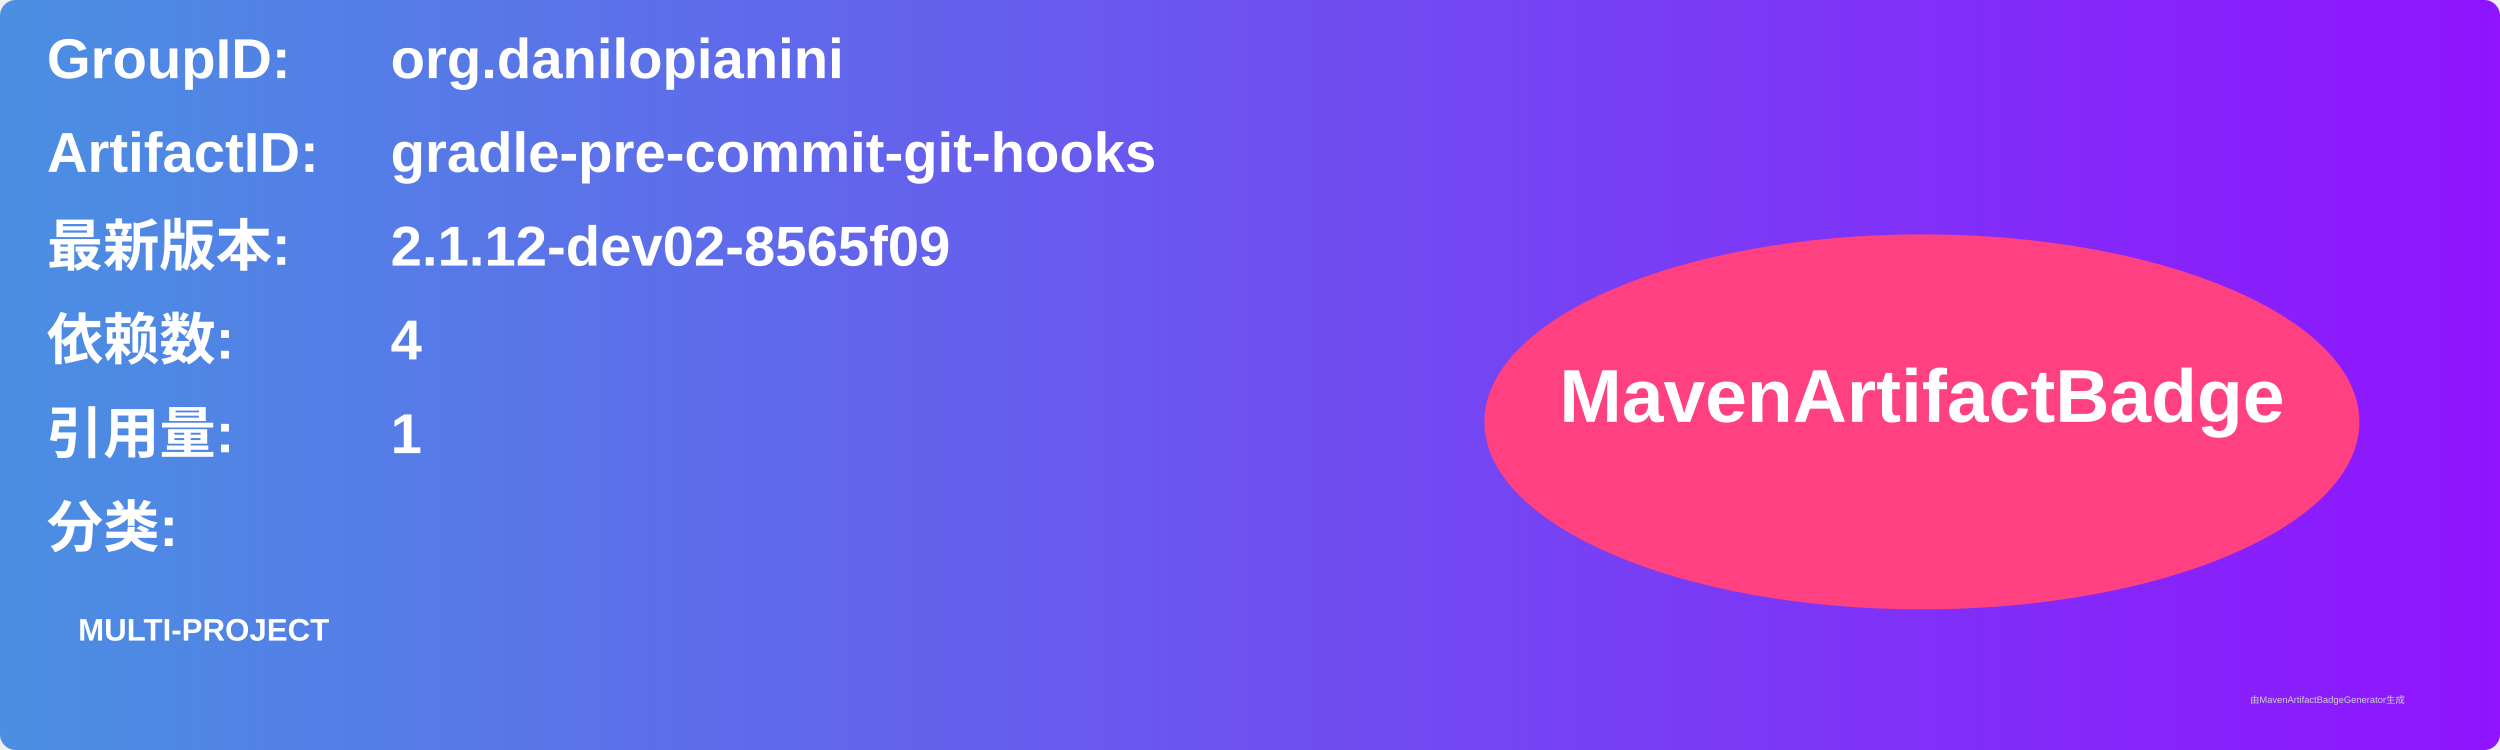
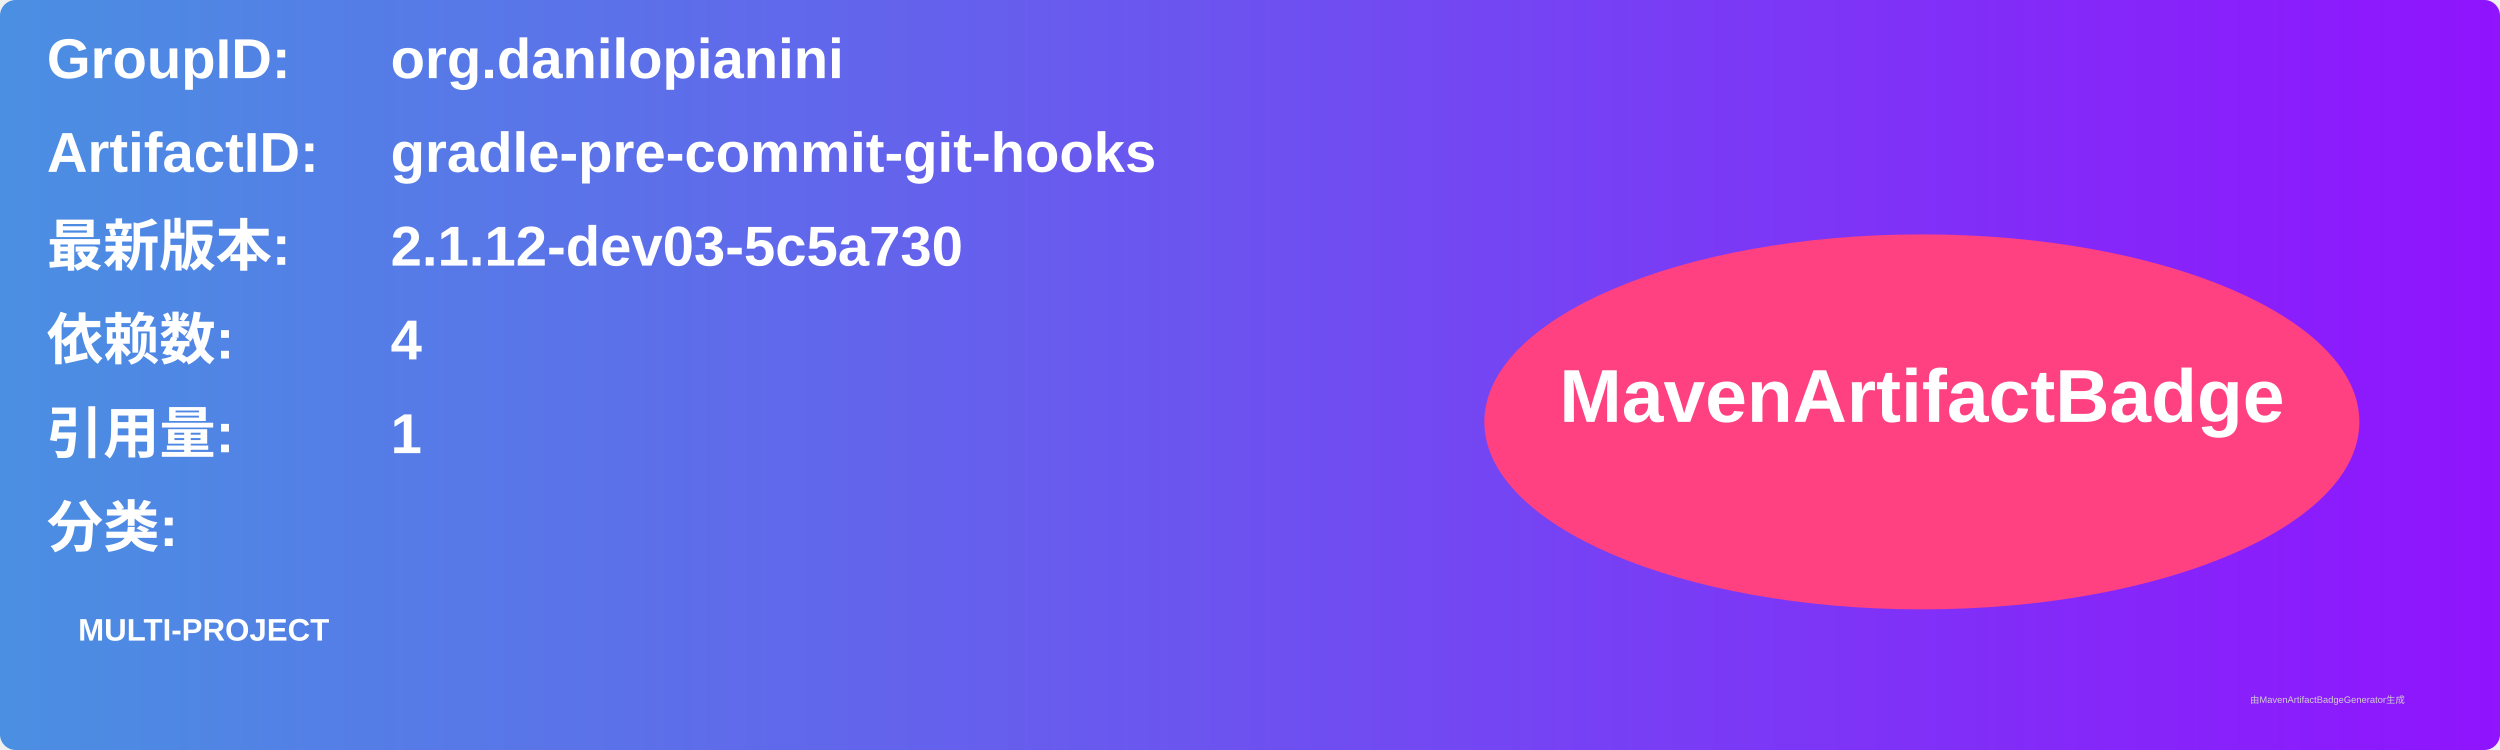
<svg xmlns="http://www.w3.org/2000/svg" width="800" height="240" viewBox="0 0 800 240">
  <linearGradient id="grad" x1="0%" y1="0%" x2="100%" y2="0%">
    <stop offset="0%" stop-color="#4a90e2" />
    <stop offset="100%" stop-color="#9013fe" />
  </linearGradient>
  <rect width="100%" height="100%" rx="5" ry="5" fill="url(#grad)" />
  <g transform="translate(15, 15)">
    <text x="0" y="10" font-family="Arial" font-size="18" fill="white" font-weight="bold" width="260">GroupID:</text>
    <text x="110" y="10" font-family="Arial" font-size="18" fill="white" font-weight="bold" width="460">org.danilopianini</text>
    <text x="0" y="40" font-family="Arial" font-size="18" fill="white" font-weight="bold" width="260">ArtifactID:</text>
    <text x="110" y="40" font-family="Arial" font-size="18" fill="white" font-weight="bold" width="460">gradle-pre-commit-git-hooks</text>
    <text x="0" y="70" font-family="Arial" font-size="18" fill="white" font-weight="bold">最新版本:</text>
    <text x="110" y="70" font-family="Arial" font-size="18" fill="white" font-weight="bold">
-       <tspan font-weight="bold">2.1.12-dev02-8565f09</tspan>
+       <tspan font-weight="bold">2.1.12-dev03-5c5a730</tspan>
    </text>
    <text x="0" y="100" font-family="Arial" font-size="18" fill="white" font-weight="bold">依赖数: </text>
    <text x="110" y="100" font-family="Arial" font-size="18" fill="white">
      <tspan font-weight="bold">4</tspan>
    </text>
    <text x="0" y="130" font-family="Arial" font-size="18" fill="white" font-weight="bold">引用量: </text>
    <text x="110" y="130" font-family="Arial" font-size="18" fill="white">
      <tspan font-weight="bold">1</tspan>
    </text>
    <text x="0" y="160" font-family="Arial" font-size="18" fill="white" font-weight="bold">分类:</text>
    <text x="10" y="190" font-family="Arial" font-size="10" fill="white">
      <tspan font-weight="bold">MULTI-PROJECT</tspan>
    </text>
    <ellipse cx="600" cy="120" rx="140" ry="60" fill="#ff4081" />
    <text x="600" y="120" text-anchor="middle" font-family="Arial" font-size="24" fill="white" font-weight="bold">MavenArtifactBadge</text>
  </g>
  <text x="720" y="225" font-family="Arial" font-size="3" fill="#d0d0d0">由MavenArtifactBadgeGenerator生成</text>
</svg>
